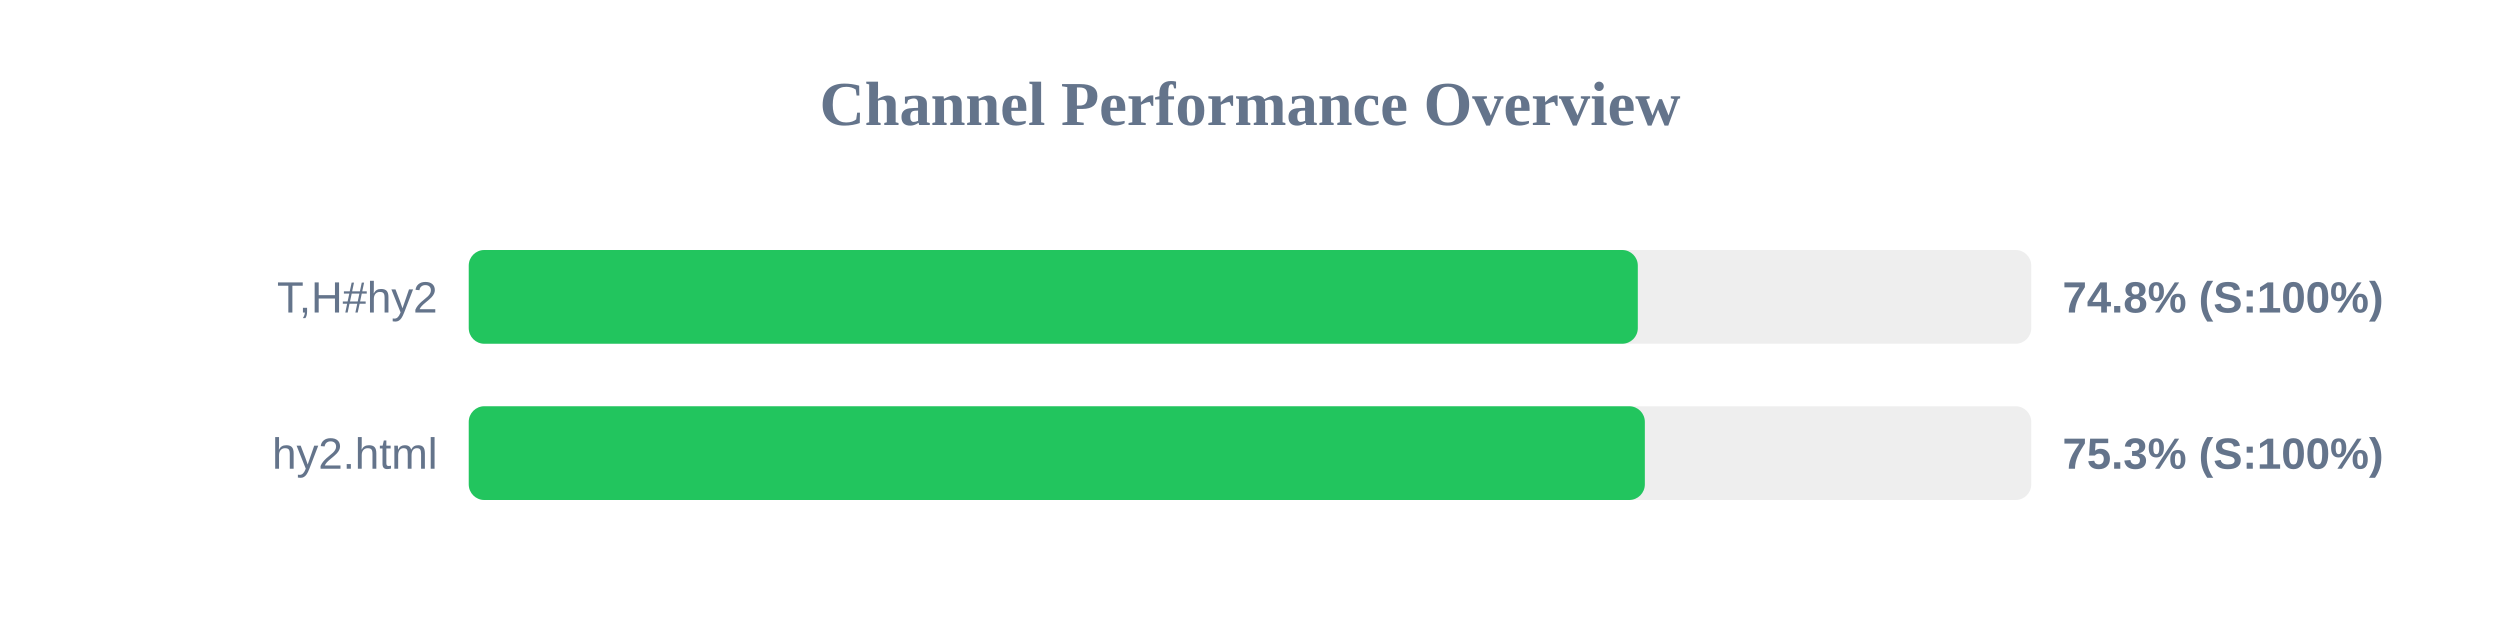
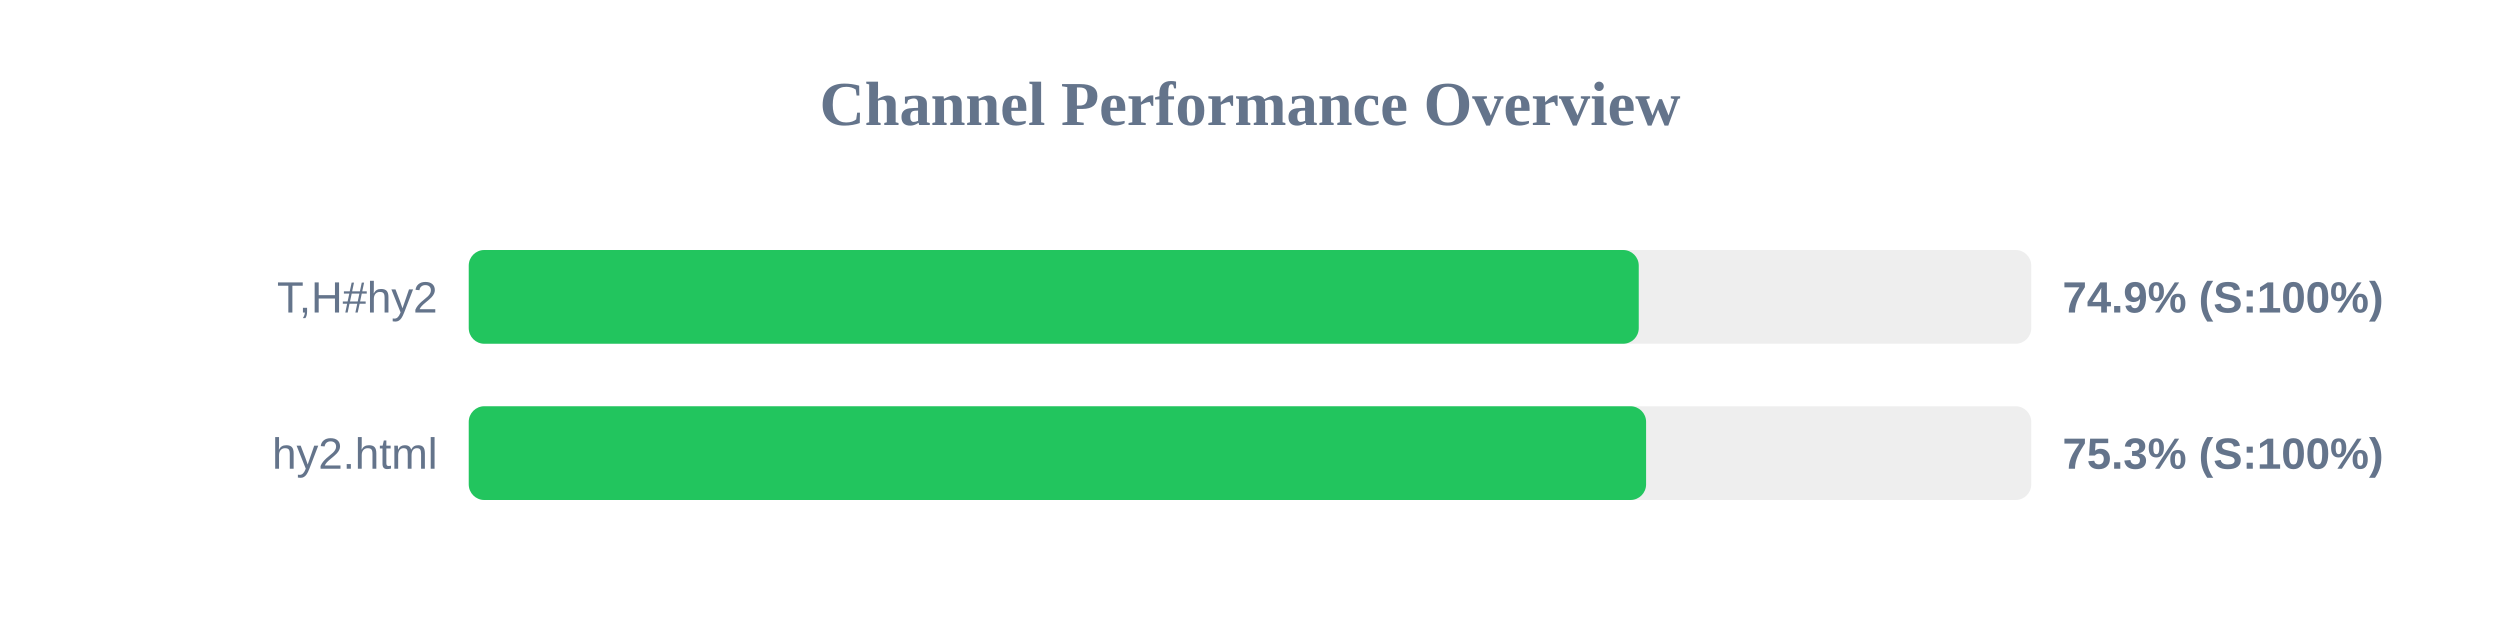
<svg xmlns="http://www.w3.org/2000/svg" width="800" height="200" version="1.1">
  <style>
        .row { font: 14px Arial; fill: #64748b; }
        .score { font: bold 14px Arial; fill: #64748b; }
    </style>
  <text x="400" y="40" text-anchor="middle" font-size="20px" font-weight="bold" fill="#64748b">Channel Performance Overview</text>
  <rect x="150" y="80" width="500" height="30" fill="#eee" rx="5" />
-   <rect x="150" y="80" width="374.1" height="30" fill="#22c55e" rx="5" />
+   <rect x="150" y="80" width="374.4" height="30" fill="#22c55e" rx="5" />
  <text x="140" y="100" text-anchor="end" class="row">T,H#hy2</text>
-   <text x="660" y="100" text-anchor="start" class="score">74.8% (S:100%)</text>
+   <text x="660" y="100" text-anchor="start" class="score">74.9% (S:100%)</text>
  <rect x="150" y="130" width="500" height="30" fill="#eee" rx="5" />
-   <rect x="150" y="130" width="376.35" height="30" fill="#22c55e" rx="5" />
+   <rect x="150" y="130" width="376.75" height="30" fill="#22c55e" rx="5" />
  <text x="140" y="150" text-anchor="end" class="row">hy2.html</text>
  <text x="660" y="150" text-anchor="start" class="score">75.3% (S:100%)</text>
</svg>
